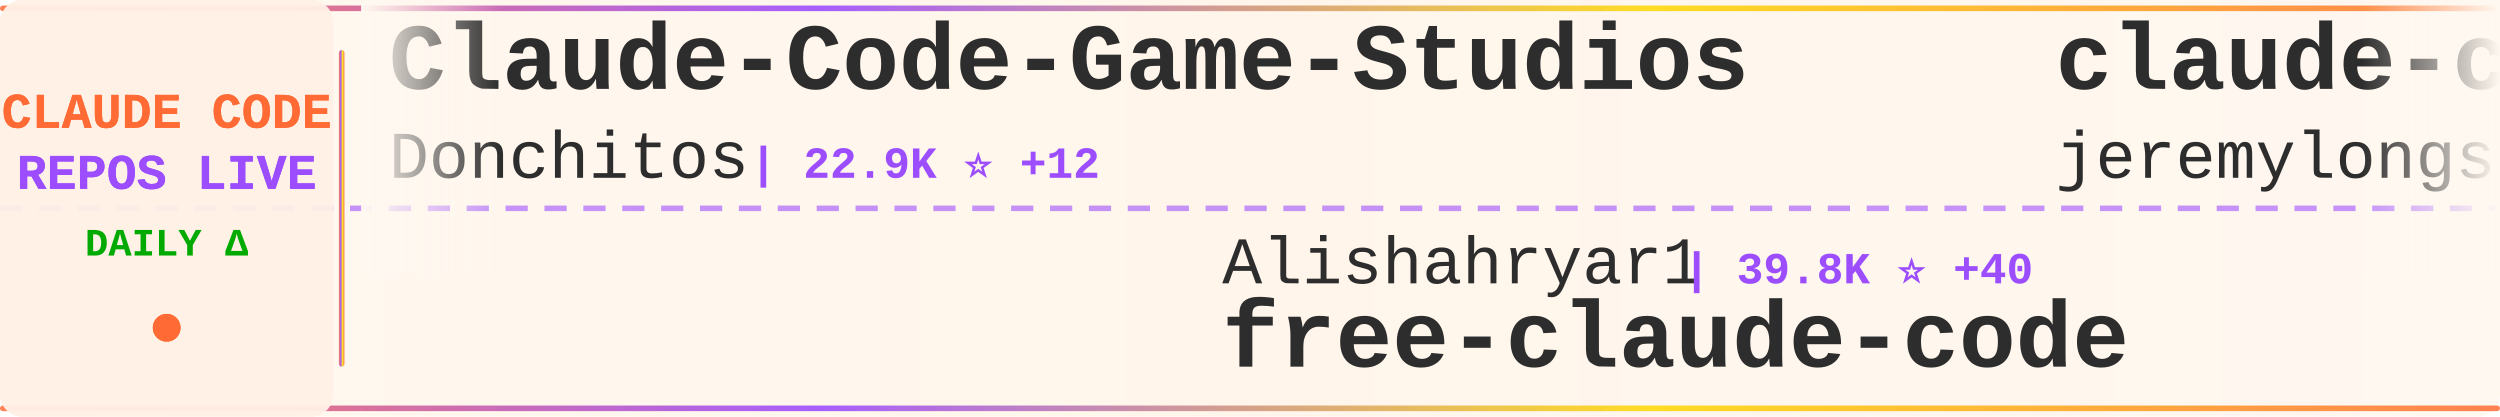
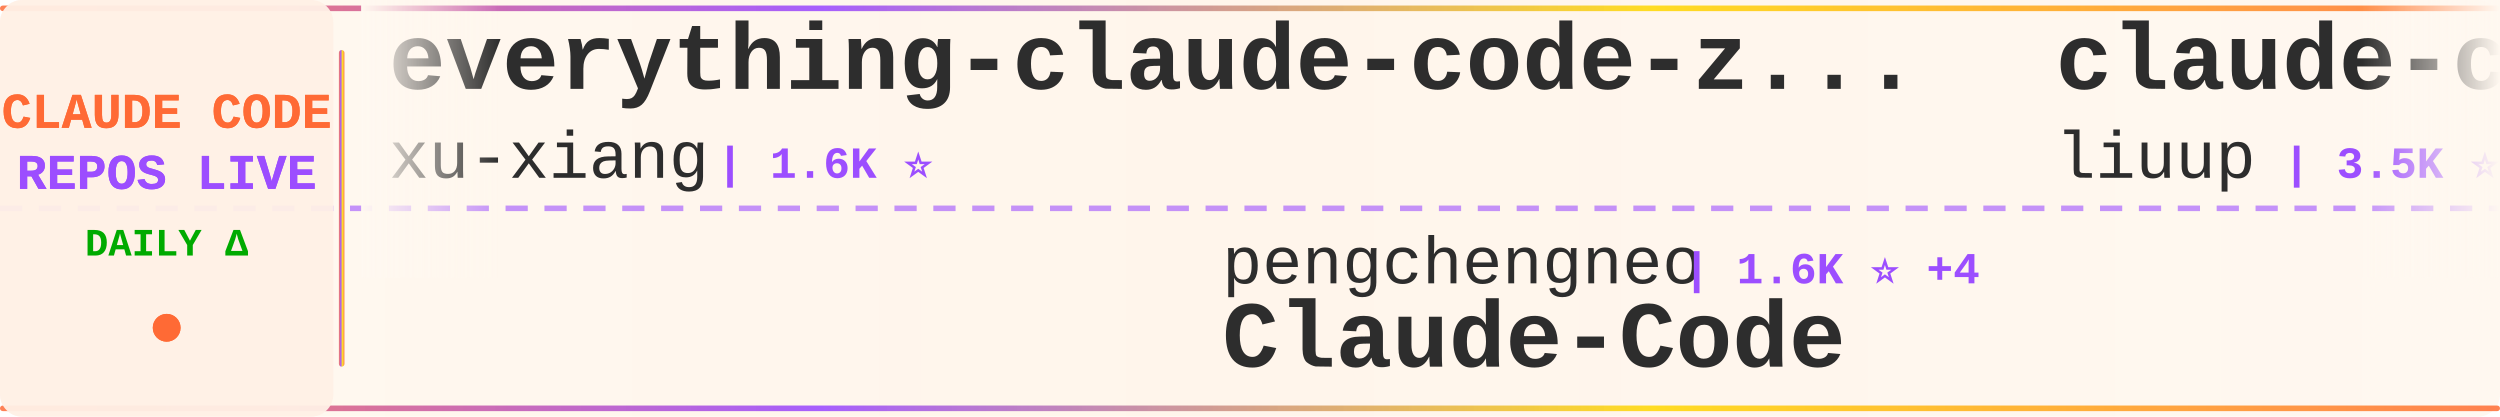
<svg xmlns="http://www.w3.org/2000/svg" width="900" height="150">
  <defs>
    <linearGradient id="tickerBg" x1="0%" y1="0%" x2="100%" y2="0%">
      <stop offset="0%" style="stop-color:#fff8f0;stop-opacity:0.98" />
      <stop offset="50%" style="stop-color:#fff5eb;stop-opacity:1" />
      <stop offset="100%" style="stop-color:#fff8f0;stop-opacity:0.98" />
    </linearGradient>
    <linearGradient id="borderGrad" x1="0%" y1="0%" x2="100%" y2="0%">
      <stop offset="0%" style="stop-color:#FF6B35;stop-opacity:0.85">
        <animate attributeName="stop-opacity" values="0.85;1;0.85" dur="2s" repeatCount="indefinite" />
      </stop>
      <stop offset="33%" style="stop-color:#9C4EFF;stop-opacity:0.9">
        <animate attributeName="stop-opacity" values="0.9;1;0.9" dur="2.2s" repeatCount="indefinite" />
      </stop>
      <stop offset="66%" style="stop-color:#FFD700;stop-opacity:0.85">
        <animate attributeName="stop-opacity" values="0.85;1;0.85" dur="1.8s" repeatCount="indefinite" />
      </stop>
      <stop offset="100%" style="stop-color:#FF6B35;stop-opacity:0.85">
        <animate attributeName="stop-opacity" values="0.85;1;0.85" dur="2s" repeatCount="indefinite" />
      </stop>
    </linearGradient>
    <filter id="textGlow">
      <feGaussianBlur stdDeviation="0.15" result="coloredBlur" />
      <feMerge>
        <feMergeNode in="coloredBlur" />
        <feMergeNode in="SourceGraphic" />
      </feMerge>
    </filter>
    <filter id="metricGlow">
      <feGaussianBlur stdDeviation="0.2" result="coloredBlur" />
      <feMerge>
        <feMergeNode in="coloredBlur" />
        <feMergeNode in="SourceGraphic" />
      </feMerge>
    </filter>
    <linearGradient id="leftFade" x1="0%" y1="0%" x2="100%" y2="0%">
      <stop offset="0%" style="stop-color:#fff8f0;stop-opacity:1" />
      <stop offset="100%" style="stop-color:#fff8f0;stop-opacity:0" />
    </linearGradient>
    <linearGradient id="rightFade" x1="0%" y1="0%" x2="100%" y2="0%">
      <stop offset="0%" style="stop-color:#fff8f0;stop-opacity:0" />
      <stop offset="100%" style="stop-color:#fff8f0;stop-opacity:1" />
    </linearGradient>
  </defs>
  <rect width="900" height="150" fill="url(#tickerBg)" rx="8" />
  <rect x="0" y="2" width="900" height="2" fill="url(#borderGrad)" rx="1" />
  <rect x="0" y="146" width="900" height="2" fill="url(#borderGrad)" rx="1" />
  <line x1="0" y1="75" x2="900" y2="75" stroke="#9C4EFF" stroke-width="2" stroke-dasharray="8 6" opacity="0.6" />
  <rect x="0" y="0" width="120" height="150" fill="#fff0e6" opacity="0.95" rx="8" />
  <text x="60" y="46" font-family="'Courier New', monospace" font-size="18" font-weight="bold" fill="#FF6B35" text-anchor="middle" filter="url(#textGlow)">
    CLAUDE CODE
  </text>
  <text x="60" y="68" font-family="'Courier New', monospace" font-size="18" font-weight="bold" fill="#9C4EFF" text-anchor="middle" filter="url(#textGlow)">
    REPOS LIVE
  </text>
  <text x="60" y="92" font-family="'Courier New', monospace" font-size="14" font-weight="bold" fill="#00aa00" text-anchor="middle">
    DAILY Δ
  </text>
  <circle cx="60" cy="118" r="5" fill="#FF6B35" filter="url(#metricGlow)">
    <animate attributeName="r" values="4;6;4" dur="1.5s" repeatCount="indefinite" />
    <animate attributeName="opacity" values="0.6;1;0.6" dur="1.5s" repeatCount="indefinite" />
  </circle>
  <rect x="122" y="18" width="2" height="114" fill="url(#borderGrad)" rx="1" />
  <clipPath id="tickerClip">
    <rect x="130" y="0" width="770" height="150" />
  </clipPath>
  <g clip-path="url(#tickerClip)">
    <g id="tickerItems">
      <animateTransform attributeName="transform" attributeType="XML" type="translate" from="0 0" to="-3000 0" dur="54s" repeatCount="indefinite" />
      <g transform="translate(0, 0)">
-         <text x="140" y="32" font-family="'Courier New', monospace" font-size="34" font-weight="bold" fill="#2d2d2d">Claude-Code-Game-Studios</text>
-         <text x="140" y="64" font-family="'Courier New', monospace" font-size="24" font-weight="normal" fill="#2d2d2d" opacity="1.0">Donchitos</text>
-         <text x="270" y="64" font-family="'Courier New', monospace" font-size="16" font-weight="bold" fill="#9C4EFF"> | 22.9K ⭐ +12</text>
+         <text x="140" y="32" font-family="'Courier New', monospace" font-size="34" font-weight="bold" fill="#2d2d2d">everything-claude-code-z...</text>
+         <text x="140" y="64" font-family="'Courier New', monospace" font-size="24" font-weight="normal" fill="#2d2d2d" opacity="1.0">xu-xiang</text>
+         <text x="258" y="64" font-family="'Courier New', monospace" font-size="16" font-weight="bold" fill="#9C4EFF"> | 1.6K ⭐</text>
      </g>
      <g transform="translate(300, 0)">
-         <text x="140" y="102" font-family="'Courier New', monospace" font-size="24" font-weight="normal" fill="#2d2d2d" opacity="1.0">Alishahryar1</text>
-         <text x="306" y="102" font-family="'Courier New', monospace" font-size="16" font-weight="bold" fill="#9C4EFF"> | 39.8K ⭐ +40</text>
-         <text x="140" y="132" font-family="'Courier New', monospace" font-size="34" font-weight="bold" fill="#2d2d2d">free-claude-code</text>
+         <text x="140" y="102" font-family="'Courier New', monospace" font-size="24" font-weight="normal" fill="#2d2d2d" opacity="1.0">pengchengneo</text>
+         <text x="306" y="102" font-family="'Courier New', monospace" font-size="16" font-weight="bold" fill="#9C4EFF"> | 1.6K ⭐ +4</text>
+         <text x="140" y="132" font-family="'Courier New', monospace" font-size="34" font-weight="bold" fill="#2d2d2d">Claude-Code</text>
      </g>
      <g transform="translate(600, 0)">
-         <text x="140" y="32" font-family="'Courier New', monospace" font-size="34" font-weight="bold" fill="#2d2d2d">claude-code-plugins-plus...</text>
-         <text x="140" y="64" font-family="'Courier New', monospace" font-size="24" font-weight="normal" fill="#2d2d2d" opacity="1.0">jeremylongshore</text>
-         <text x="342" y="64" font-family="'Courier New', monospace" font-size="16" font-weight="bold" fill="#9C4EFF"> | 2.5K ⭐ +4</text>
+         <text x="140" y="32" font-family="'Courier New', monospace" font-size="34" font-weight="bold" fill="#2d2d2d">claude-code-analysis</text>
+         <text x="140" y="64" font-family="'Courier New', monospace" font-size="24" font-weight="normal" fill="#2d2d2d" opacity="1.0">liuup</text>
+         <text x="222" y="64" font-family="'Courier New', monospace" font-size="16" font-weight="bold" fill="#9C4EFF"> | 3.5K ⭐ +8</text>
      </g>
      <g transform="translate(900, 0)">
-         <text x="140" y="102" font-family="'Courier New', monospace" font-size="24" font-weight="normal" fill="#2d2d2d" opacity="1.0">RishabhK103</text>
-         <text x="294" y="102" font-family="'Courier New', monospace" font-size="16" font-weight="bold" fill="#9C4EFF"> | 101 ⭐</text>
-         <text x="140" y="132" font-family="'Courier New', monospace" font-size="34" font-weight="bold" fill="#2d2d2d">claude-code</text>
+         <text x="140" y="102" font-family="'Courier New', monospace" font-size="24" font-weight="normal" fill="#2d2d2d" opacity="1.0">Windy3f3f3f3f</text>
+         <text x="318" y="102" font-family="'Courier New', monospace" font-size="16" font-weight="bold" fill="#9C4EFF"> | 3.2K ⭐ +4</text>
+         <text x="140" y="132" font-family="'Courier New', monospace" font-size="34" font-weight="bold" fill="#2d2d2d">how-claude-code-works</text>
      </g>
      <g transform="translate(1200, 0)">
-         <text x="140" y="32" font-family="'Courier New', monospace" font-size="34" font-weight="bold" fill="#2d2d2d">Claude-Code-Usage-Monito...</text>
-         <text x="140" y="64" font-family="'Courier New', monospace" font-size="24" font-weight="normal" fill="#2d2d2d" opacity="1.0">Maciek-roboblog</text>
-         <text x="342" y="64" font-family="'Courier New', monospace" font-size="16" font-weight="bold" fill="#9C4EFF"> | 8.4K ⭐</text>
+         <text x="140" y="32" font-family="'Courier New', monospace" font-size="34" font-weight="bold" fill="#2d2d2d">claude-code-templates</text>
+         <text x="140" y="64" font-family="'Courier New', monospace" font-size="24" font-weight="normal" fill="#2d2d2d" opacity="1.0">davila7</text>
+         <text x="246" y="64" font-family="'Courier New', monospace" font-size="16" font-weight="bold" fill="#9C4EFF"> | 29.4K ⭐ +47</text>
      </g>
      <g transform="translate(1500, 0)">
-         <text x="140" y="102" font-family="'Courier New', monospace" font-size="24" font-weight="normal" fill="#2d2d2d" opacity="1.0">yasasbanukaofficial</text>
-         <text x="390" y="102" font-family="'Courier New', monospace" font-size="16" font-weight="bold" fill="#9C4EFF"> | 3.7K ⭐ +5</text>
-         <text x="140" y="132" font-family="'Courier New', monospace" font-size="34" font-weight="bold" fill="#2d2d2d">claude-code</text>
+         <text x="140" y="102" font-family="'Courier New', monospace" font-size="24" font-weight="normal" fill="#2d2d2d" opacity="1.0">ponponon</text>
+         <text x="258" y="102" font-family="'Courier New', monospace" font-size="16" font-weight="bold" fill="#9C4EFF"> | 2.3K ⭐ +1</text>
+         <text x="140" y="132" font-family="'Courier New', monospace" font-size="34" font-weight="bold" fill="#2d2d2d">claude_code_src</text>
      </g>
      <g transform="translate(1800, 0)">
        <text x="140" y="32" font-family="'Courier New', monospace" font-size="34" font-weight="bold" fill="#2d2d2d">claude-code-proxy</text>
-         <text x="140" y="64" font-family="'Courier New', monospace" font-size="24" font-weight="normal" fill="#2d2d2d" opacity="1.0">fuergaosi233</text>
-         <text x="306" y="64" font-family="'Courier New', monospace" font-size="16" font-weight="bold" fill="#9C4EFF"> | 2.7K ⭐</text>
+         <text x="140" y="64" font-family="'Courier New', monospace" font-size="24" font-weight="normal" fill="#2d2d2d" opacity="1.0">1rgs</text>
+         <text x="210" y="64" font-family="'Courier New', monospace" font-size="16" font-weight="bold" fill="#9C4EFF"> | 3.7K ⭐ +5</text>
      </g>
      <g transform="translate(2100, 0)">
-         <text x="140" y="102" font-family="'Courier New', monospace" font-size="24" font-weight="normal" fill="#2d2d2d" opacity="1.0">T-Lab-CUHKSZ</text>
-         <text x="306" y="102" font-family="'Courier New', monospace" font-size="16" font-weight="bold" fill="#9C4EFF"> | 325 ⭐ +1</text>
+         <text x="140" y="102" font-family="'Courier New', monospace" font-size="24" font-weight="normal" fill="#2d2d2d" opacity="1.0">yasasbanukaofficial</text>
+         <text x="390" y="102" font-family="'Courier New', monospace" font-size="16" font-weight="bold" fill="#9C4EFF"> | 3.7K ⭐ +3</text>
        <text x="140" y="132" font-family="'Courier New', monospace" font-size="34" font-weight="bold" fill="#2d2d2d">claude-code</text>
      </g>
      <g transform="translate(2400, 0)">
-         <text x="140" y="32" font-family="'Courier New', monospace" font-size="34" font-weight="bold" fill="#2d2d2d">claude-code</text>
-         <text x="140" y="64" font-family="'Courier New', monospace" font-size="24" font-weight="normal" fill="#2d2d2d" opacity="1.0">Tinkeringg-Lab</text>
-         <text x="330" y="64" font-family="'Courier New', monospace" font-size="16" font-weight="bold" fill="#9C4EFF"> | 212 ⭐</text>
+         <text x="140" y="32" font-family="'Courier New', monospace" font-size="34" font-weight="bold" fill="#2d2d2d">Claude-Code</text>
+         <text x="140" y="64" font-family="'Courier New', monospace" font-size="24" font-weight="normal" fill="#2d2d2d" opacity="1.0">OrcaWhisper</text>
+         <text x="294" y="64" font-family="'Courier New', monospace" font-size="16" font-weight="bold" fill="#9C4EFF"> | 83 ⭐</text>
      </g>
      <g transform="translate(2700, 0)">
-         <text x="140" y="102" font-family="'Courier New', monospace" font-size="24" font-weight="normal" fill="#2d2d2d" opacity="1.0">simonw</text>
-         <text x="234" y="102" font-family="'Courier New', monospace" font-size="16" font-weight="bold" fill="#9C4EFF"> | 1.6K ⭐</text>
-         <text x="140" y="132" font-family="'Courier New', monospace" font-size="34" font-weight="bold" fill="#2d2d2d">claude-code-transcripts</text>
+         <text x="140" y="102" font-family="'Courier New', monospace" font-size="24" font-weight="normal" fill="#2d2d2d" opacity="1.0">alirezarezvani</text>
+         <text x="330" y="102" font-family="'Courier New', monospace" font-size="16" font-weight="bold" fill="#9C4EFF"> | 22.5K ⭐ +41</text>
+         <text x="140" y="132" font-family="'Courier New', monospace" font-size="34" font-weight="bold" fill="#2d2d2d">claude-skills</text>
      </g>
      <g transform="translate(3000, 0)">
-         <text x="140" y="32" font-family="'Courier New', monospace" font-size="34" font-weight="bold" fill="#2d2d2d">Claude-Code-Game-Studios</text>
-         <text x="140" y="64" font-family="'Courier New', monospace" font-size="24" font-weight="normal" fill="#2d2d2d" opacity="1.0">Donchitos</text>
-         <text x="270" y="64" font-family="'Courier New', monospace" font-size="16" font-weight="bold" fill="#9C4EFF"> | 22.9K ⭐ +12</text>
+         <text x="140" y="32" font-family="'Courier New', monospace" font-size="34" font-weight="bold" fill="#2d2d2d">everything-claude-code-z...</text>
+         <text x="140" y="64" font-family="'Courier New', monospace" font-size="24" font-weight="normal" fill="#2d2d2d" opacity="1.0">xu-xiang</text>
+         <text x="258" y="64" font-family="'Courier New', monospace" font-size="16" font-weight="bold" fill="#9C4EFF"> | 1.6K ⭐</text>
      </g>
      <g transform="translate(3300, 0)">
-         <text x="140" y="102" font-family="'Courier New', monospace" font-size="24" font-weight="normal" fill="#2d2d2d" opacity="1.0">Alishahryar1</text>
-         <text x="306" y="102" font-family="'Courier New', monospace" font-size="16" font-weight="bold" fill="#9C4EFF"> | 39.8K ⭐ +40</text>
-         <text x="140" y="132" font-family="'Courier New', monospace" font-size="34" font-weight="bold" fill="#2d2d2d">free-claude-code</text>
+         <text x="140" y="102" font-family="'Courier New', monospace" font-size="24" font-weight="normal" fill="#2d2d2d" opacity="1.0">pengchengneo</text>
+         <text x="306" y="102" font-family="'Courier New', monospace" font-size="16" font-weight="bold" fill="#9C4EFF"> | 1.6K ⭐ +4</text>
+         <text x="140" y="132" font-family="'Courier New', monospace" font-size="34" font-weight="bold" fill="#2d2d2d">Claude-Code</text>
      </g>
      <g transform="translate(3600, 0)">
-         <text x="140" y="32" font-family="'Courier New', monospace" font-size="34" font-weight="bold" fill="#2d2d2d">claude-code-plugins-plus...</text>
-         <text x="140" y="64" font-family="'Courier New', monospace" font-size="24" font-weight="normal" fill="#2d2d2d" opacity="1.0">jeremylongshore</text>
-         <text x="342" y="64" font-family="'Courier New', monospace" font-size="16" font-weight="bold" fill="#9C4EFF"> | 2.5K ⭐ +4</text>
+         <text x="140" y="32" font-family="'Courier New', monospace" font-size="34" font-weight="bold" fill="#2d2d2d">claude-code-analysis</text>
+         <text x="140" y="64" font-family="'Courier New', monospace" font-size="24" font-weight="normal" fill="#2d2d2d" opacity="1.0">liuup</text>
+         <text x="222" y="64" font-family="'Courier New', monospace" font-size="16" font-weight="bold" fill="#9C4EFF"> | 3.5K ⭐ +8</text>
      </g>
      <g transform="translate(3900, 0)">
-         <text x="140" y="102" font-family="'Courier New', monospace" font-size="24" font-weight="normal" fill="#2d2d2d" opacity="1.0">RishabhK103</text>
-         <text x="294" y="102" font-family="'Courier New', monospace" font-size="16" font-weight="bold" fill="#9C4EFF"> | 101 ⭐</text>
-         <text x="140" y="132" font-family="'Courier New', monospace" font-size="34" font-weight="bold" fill="#2d2d2d">claude-code</text>
+         <text x="140" y="102" font-family="'Courier New', monospace" font-size="24" font-weight="normal" fill="#2d2d2d" opacity="1.0">Windy3f3f3f3f</text>
+         <text x="318" y="102" font-family="'Courier New', monospace" font-size="16" font-weight="bold" fill="#9C4EFF"> | 3.2K ⭐ +4</text>
+         <text x="140" y="132" font-family="'Courier New', monospace" font-size="34" font-weight="bold" fill="#2d2d2d">how-claude-code-works</text>
      </g>
    </g>
  </g>
  <rect x="130" y="0" width="50" height="100" fill="url(#leftFade)" />
  <rect x="850" y="0" width="50" height="100" fill="url(#rightFade)" />
</svg>
